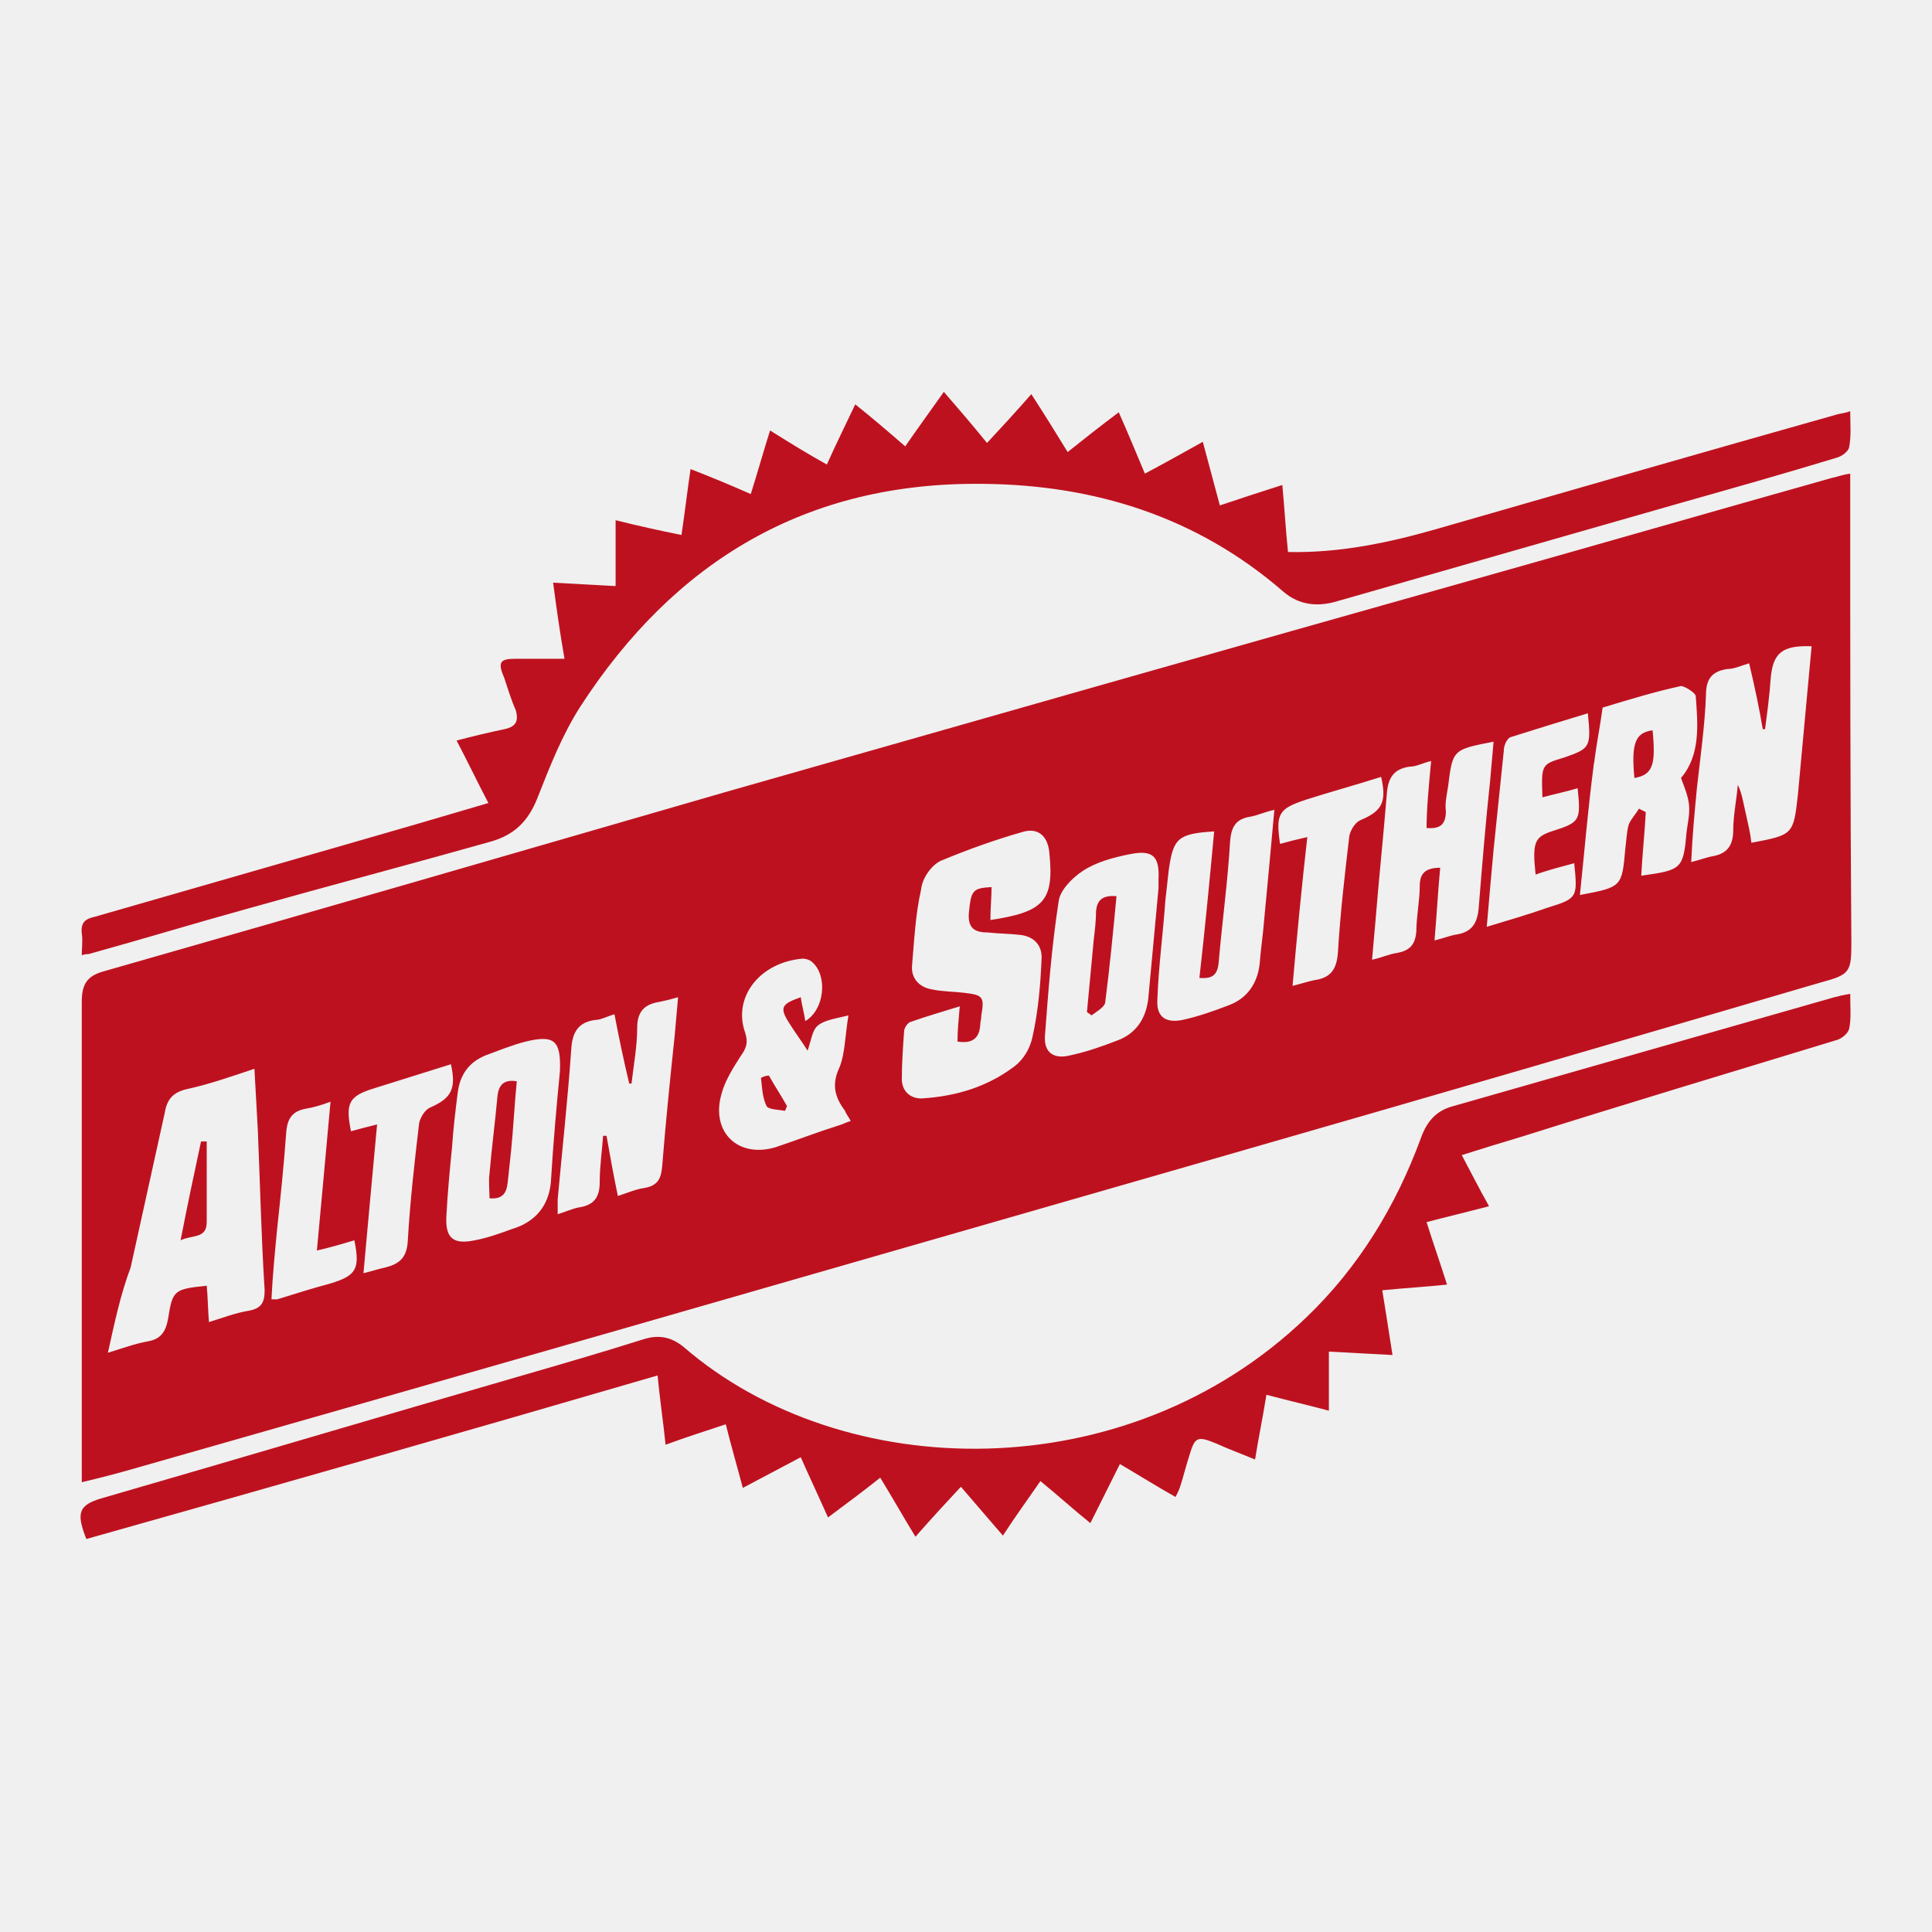
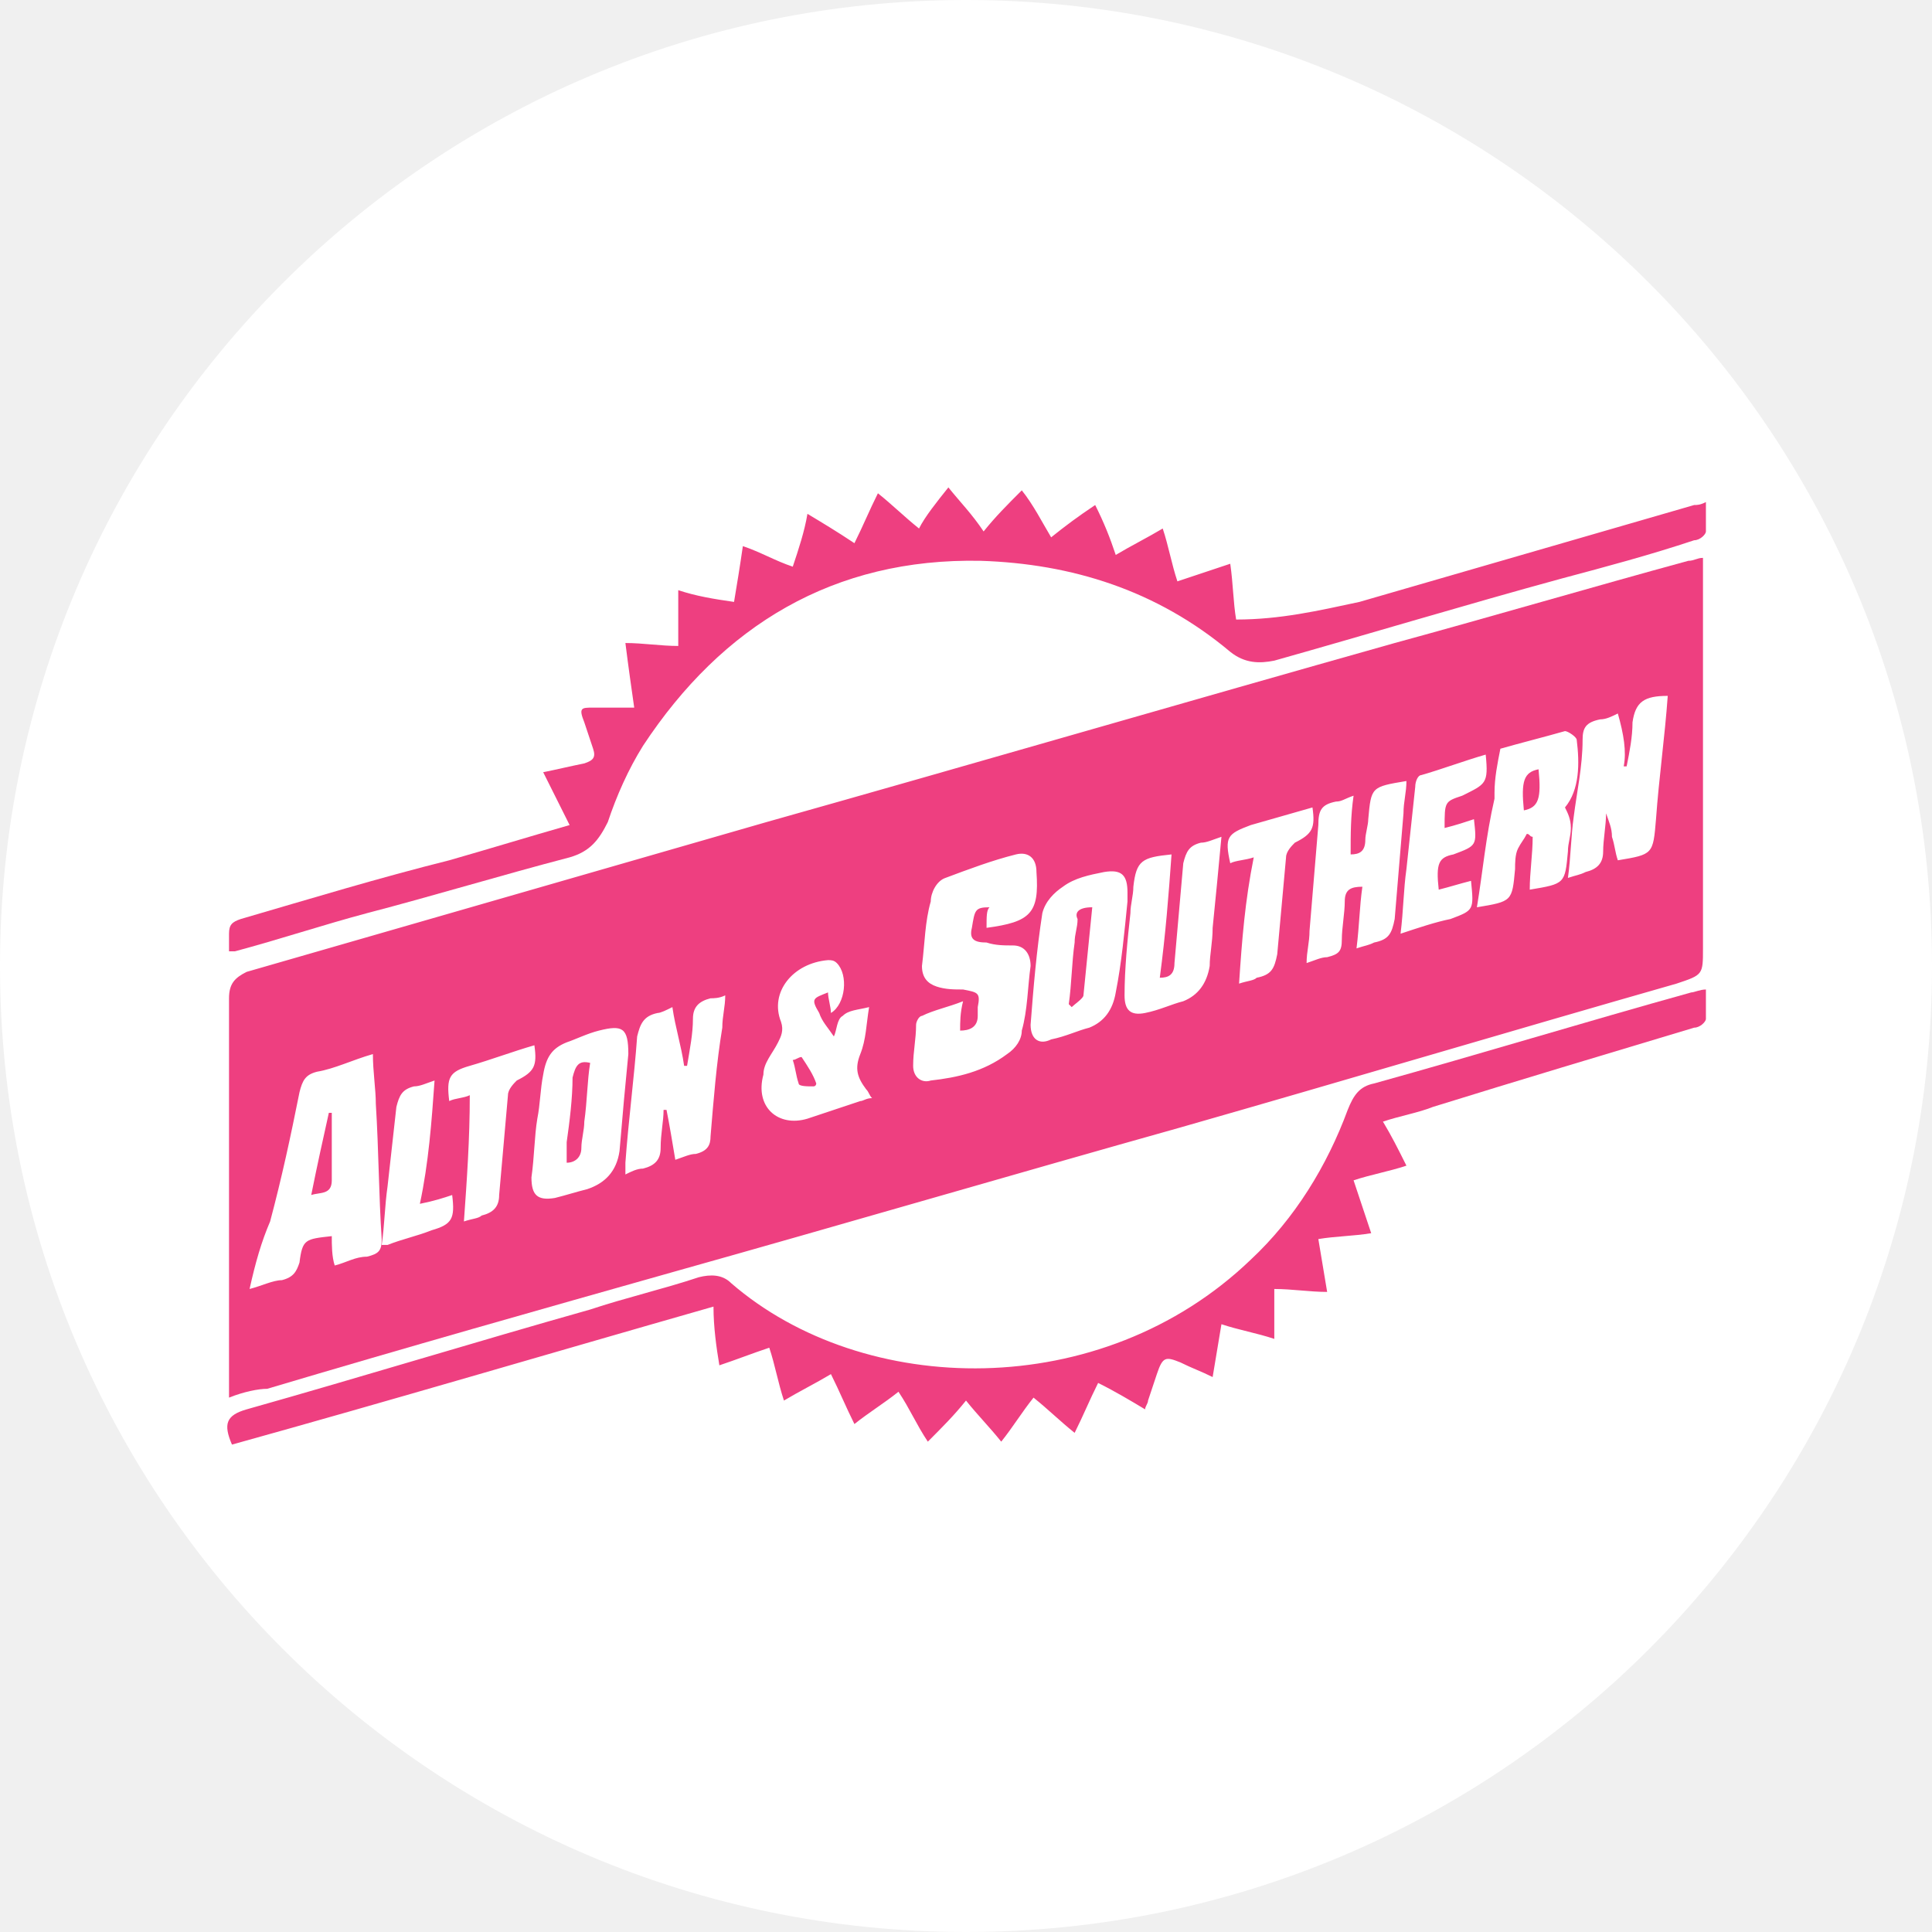
- <svg xmlns="http://www.w3.org/2000/svg" version="1.1" id="Layer_1" x="0px" y="0px" viewBox="0 0 170.1 170.1" style="enable-background:new 0 0 170.1 170.1;" xml:space="preserve">
+ <svg xmlns="http://www.w3.org/2000/svg" version="1.1" id="Layer_1" x="0px" y="0px" viewBox="0 0 65.8 65.8" style="enable-background:new 0 0 65.8 65.8;" xml:space="preserve">
  <style type="text/css">
- 	.st0{fill:#BE111F;}
+ 	.st0{fill:#FFFFFF;stroke:#000000;stroke-miterlimit:10;}
+ 	.st1{fill:#FFFFFF;stroke:#FFFFFF;stroke-miterlimit:10;}
+ 	.st2{fill:none;stroke:#BE2026;stroke-width:2;stroke-miterlimit:10;}
+ 	.st3{fill:#FFDEA7;}
+ 	.st4{fill:#BE2026;}
+ 	.st5{fill:#1C94D2;stroke:#FFFFFF;stroke-miterlimit:10;}
+ 	.st6{fill:#FFFFFF;}
+ 	.st7{fill:#00AFAD;stroke:#FFFFFF;stroke-miterlimit:10;}
+ 	.st8{fill:#FFFFFF;stroke:#000000;stroke-width:0.25;stroke-miterlimit:10;}
+ 	.st9{fill:#06884B;}
+ 	.st10{fill:#BEC8CC;stroke:#FFFFFF;stroke-miterlimit:10;}
+ 	.st11{clip-path:url(#SVGID_2_);}
+ 	.st12{fill:#E22126;stroke:#FBE904;stroke-width:0.75;stroke-miterlimit:10;}
+ 	.st13{fill:#191817;}
+ 	.st14{fill:#FBE904;}
+ 	.st15{fill:#E63229;}
+ 	.st16{fill:#FEF16E;stroke:#FFFFFF;stroke-miterlimit:10;}
+ 	.st17{fill:#1F4180;}
+ 	.st18{fill:none;stroke:#E21E26;stroke-width:2;stroke-miterlimit:10;}
+ 	.st19{fill:#E96F2B;}
+ 	.st20{fill:#F29220;}
+ 	.st21{fill:#EF8322;}
+ 	.st22{fill:#EE3F80;}
+ 	.st23{fill:#F1A847;}
+ 	.st24{fill:#FDBA3A;}
+ 	.st25{clip-path:url(#SVGID_4_);}
+ 	.st26{fill:#383635;}
+ 	.st27{clip-path:url(#SVGID_6_);}
+ 	.st28{fill:#181A10;stroke:#FFFFFF;stroke-miterlimit:10;}
+ 	.st29{fill:#EF4323;stroke:#FFFFFF;stroke-miterlimit:10;}
+ 	.st30{fill:#BEDB86;stroke:#FFFFFF;stroke-miterlimit:10;}
+ 	.st31{fill:#FFFFFF;stroke:#000000;stroke-width:0.5;stroke-miterlimit:10;}
+ 	.st32{fill:#E38328;stroke:#FFFFFF;stroke-miterlimit:10;}
+ 	.st33{fill:#020202;}
+ 	.st34{fill:none;stroke:#FFFFFF;stroke-miterlimit:10;}
+ 	.st35{fill:#BFDEF3;stroke:#FFFFFF;stroke-miterlimit:10;}
+ 	.st36{fill:#994573;}
+ 	.st37{fill:#F6F6F6;}
+ 	.st38{fill:#8F4199;stroke:#FFFFFF;stroke-miterlimit:10;}
+ 	.st39{fill:#175633;}
+ 	.st40{fill:#984D2D;}
</style>
+   <circle class="st1" cx="32.9" cy="32.9" r="32.4" />
  <g>
    <g>
-       <path class="st0" d="M154,58.4c-0.7,0.2-1.3,0.5-1.9,0.5c-1.4,0.2-1.9,0.9-1.9,2.3c-0.1,2.7-0.5,5.5-0.8,8.2    c-0.2,2.1-0.4,4.2-0.5,6.5c0.8-0.2,1.3-0.4,1.8-0.5c1.3-0.2,1.9-0.9,1.9-2.3c0-1.3,0.3-2.7,0.4-4c0.4,0.8,0.5,1.7,0.7,2.5    c0.2,0.9,0.4,1.7,0.5,2.6c3.7-0.7,3.7-0.7,4.1-4.3c0.4-4.3,0.8-8.6,1.2-13c-2.6-0.1-3.4,0.6-3.6,2.8c-0.1,1.5-0.3,3-0.5,4.5    c-0.1,0-0.1,0-0.2,0C154.9,62.4,154.5,60.5,154,58.4z M139.1,78.8c3.7-0.7,3.7-0.7,4-4.1c0.1-0.7,0.1-1.4,0.3-2.1    c0.2-0.5,0.6-0.9,0.9-1.4c0.2,0.1,0.4,0.2,0.6,0.3c-0.1,1.9-0.3,3.7-0.4,5.6c3.6-0.5,3.7-0.6,4-3.9c0.1-0.8,0.3-1.6,0.2-2.4    c-0.1-0.8-0.4-1.5-0.7-2.3c1.7-2,1.5-4.6,1.3-7.2c0-0.3-1-0.9-1.3-0.9c-2.3,0.5-4.6,1.2-6.9,1.9c-0.2,1.5-0.5,3-0.7,4.5    c0,0.2-0.1,0.5-0.1,0.7C139.8,71.3,139.5,75,139.1,78.8z M139.8,62.8c-2.3,0.7-4.6,1.4-6.8,2.1c-0.3,0.1-0.6,0.7-0.6,1.2    c-0.3,2.9-0.6,5.8-0.9,8.7c-0.2,2.2-0.4,4.4-0.6,6.8c2-0.6,3.7-1.1,5.4-1.7c2.6-0.8,2.6-0.9,2.3-3.9c-1.1,0.3-2.3,0.6-3.4,1    c-0.3-2.8-0.1-3.3,1.4-3.8c2.5-0.8,2.6-0.9,2.3-3.8c-1,0.3-2,0.5-3.1,0.8c-0.1-2.9-0.1-2.9,1.9-3.5    C140,65.9,140.1,65.8,139.8,62.8z M126,67c-0.8,0.2-1.3,0.5-1.9,0.5c-1.4,0.2-1.9,1-2,2.4c-0.3,3.7-0.7,7.5-1,11.2    c-0.1,1.1-0.2,2.2-0.3,3.4c0.9-0.2,1.5-0.5,2.2-0.6c1.1-0.2,1.6-0.7,1.7-1.9c0-1.3,0.3-2.7,0.3-4c0-1.1,0.5-1.6,1.8-1.6    c-0.2,2.1-0.3,4.1-0.5,6.4c0.8-0.2,1.3-0.4,1.8-0.5c1.5-0.2,2-1,2.1-2.5c0.3-3.7,0.6-7.4,1-11.1c0.1-1.1,0.2-2.2,0.3-3.4    c-3.6,0.7-3.6,0.7-4,3.9c-0.1,0.7-0.3,1.5-0.2,2.2c0,1.2-0.5,1.6-1.7,1.5C125.6,71.2,125.8,69.2,126,67z M113.8,86.8    c0.8-0.2,1.4-0.4,1.9-0.5c1.5-0.2,2-1,2.1-2.5c0.2-3.4,0.6-6.8,1-10.2c0.1-0.5,0.5-1.2,1-1.4c1.9-0.8,2.3-1.6,1.8-3.8    c-2.2,0.7-4.4,1.3-6.6,2c-2.4,0.8-2.7,1.2-2.3,3.9c0.7-0.2,1.5-0.4,2.4-0.6C114.6,78.1,114.2,82.3,113.8,86.8z M106.9,73.2    c-3.2,0.2-3.6,0.6-4,3.4c-0.1,0.9-0.2,1.8-0.3,2.7c-0.2,2.9-0.6,5.8-0.7,8.7c-0.1,1.5,0.7,2.1,2.2,1.8c1.4-0.3,2.8-0.8,4.1-1.3    c1.6-0.6,2.5-1.9,2.7-3.6c0.1-1.3,0.3-2.6,0.4-3.9c0.3-3.2,0.6-6.3,0.9-9.7c-0.9,0.2-1.5,0.5-2.1,0.6c-1.3,0.2-1.7,0.9-1.8,2.2    c-0.2,3.5-0.7,7.1-1,10.6c-0.1,1.1-0.5,1.5-1.7,1.4C106.1,81.7,106.5,77.5,106.9,73.2z M102,78.2C102,78.2,102,78.2,102,78.2    c0-0.3,0-0.5,0-0.8c0.1-2-0.5-2.6-2.5-2.2c-1.5,0.3-3,0.7-4.2,1.5c-0.9,0.6-2,1.7-2.1,2.7c-0.6,3.9-0.9,7.8-1.2,11.8    c-0.1,1.5,0.8,2.1,2.3,1.7c1.4-0.3,2.8-0.8,4.1-1.3c1.6-0.6,2.5-1.9,2.7-3.7C101.4,84.6,101.7,81.4,102,78.2z M87.2,81    c4.7-0.7,5.6-1.7,5.2-5.8c-0.1-1.5-0.9-2.3-2.2-2c-2.5,0.7-5,1.6-7.4,2.6c-0.8,0.4-1.6,1.5-1.7,2.5c-0.5,2.2-0.6,4.4-0.8,6.7    c-0.1,1.1,0.6,1.9,1.7,2.1c0.9,0.2,1.9,0.2,2.8,0.3c1.7,0.2,1.9,0.3,1.6,2c0,0.3-0.1,0.6-0.1,0.9c-0.1,1.2-0.8,1.6-2,1.4    c0-1,0.1-1.9,0.2-3.1c-1.6,0.5-3,0.9-4.4,1.4c-0.2,0.1-0.5,0.5-0.5,0.8c-0.1,1.4-0.2,2.8-0.2,4.2c0,1.1,0.8,1.8,1.9,1.7    c2.9-0.2,5.6-1,8-2.8c0.8-0.6,1.4-1.6,1.6-2.6c0.5-2.2,0.7-4.5,0.8-6.8c0.1-1.3-0.7-2.1-2-2.2c-0.9-0.1-1.8-0.1-2.7-0.2    c-1.1,0-1.8-0.3-1.7-1.7c0.2-2,0.3-2.2,2-2.3C87.3,79,87.2,79.9,87.2,81z M74.7,89.4c-1.2,0.3-2.1,0.4-2.7,0.9    c-0.5,0.4-0.6,1.4-0.9,2.2c-0.5-0.8-1.1-1.6-1.6-2.4c-0.9-1.4-0.7-1.7,1-2.3c0.1,0.7,0.3,1.4,0.4,2.1c1.7-1,2-4,0.6-5.2    c-0.2-0.2-0.6-0.3-0.8-0.3c-3.8,0.3-6.2,3.4-5.1,6.5c0.3,0.9,0.1,1.4-0.4,2.1c-0.7,1.1-1.4,2.2-1.7,3.4c-0.9,3.3,1.5,5.6,4.8,4.6    c1.8-0.6,3.6-1.3,5.5-1.9c0.4-0.1,0.7-0.3,1.1-0.4c-0.2-0.4-0.4-0.6-0.5-0.9c-0.9-1.2-1.2-2.3-0.5-3.8    C74.4,92.8,74.4,91.2,74.7,89.4z M54.1,89.3c-0.7,0.2-1.2,0.5-1.7,0.5c-1.5,0.2-2,1.1-2.1,2.5c-0.3,4.4-0.8,8.9-1.2,13.3    c0,0.4,0,0.8,0,1.3c0.7-0.2,1.3-0.5,1.9-0.6c1.3-0.2,1.8-0.9,1.8-2.2c0-1.4,0.2-2.7,0.3-4.1c0.1,0,0.2,0,0.3,0    c0.3,1.7,0.6,3.4,1,5.3c0.9-0.3,1.6-0.6,2.3-0.7c1.2-0.2,1.5-0.8,1.6-1.9c0.3-3.8,0.7-7.7,1.1-11.5c0.1-1.1,0.2-2.2,0.3-3.4    c-0.7,0.2-1.1,0.3-1.6,0.4c-1.3,0.2-2,0.8-2,2.3c0,1.6-0.3,3.2-0.5,4.9c-0.1,0-0.1,0-0.2,0C54.9,93.3,54.5,91.4,54.1,89.3z     M49.3,94.3c0.1-2.7-0.5-3.2-3-2.6c-1.2,0.3-2.4,0.8-3.5,1.2c-1.5,0.6-2.3,1.7-2.5,3.3c-0.2,1.6-0.4,3.2-0.5,4.8    c-0.2,2-0.4,4.1-0.5,6.1c-0.1,1.9,0.6,2.5,2.5,2.1c1.1-0.2,2.2-0.6,3.3-1c2-0.6,3.2-2,3.4-4.1C48.7,100.7,49,97.4,49.3,94.3z     M32,112.1c0.8-0.2,1.4-0.4,1.9-0.5c1.2-0.3,1.9-0.8,2-2.3c0.2-3.5,0.6-7,1-10.4c0.1-0.5,0.5-1.2,1-1.4c1.8-0.8,2.3-1.6,1.8-3.8    c-2.2,0.7-4.5,1.4-6.7,2.1c-2.3,0.7-2.6,1.3-2.1,3.8c0.7-0.2,1.5-0.4,2.3-0.6C32.8,103.4,32.4,107.6,32,112.1z M7.2,130.5    c0-0.9,0-1.5,0-2.2c0-13.4,0-26.8,0-40.1c0-1.6,0.5-2.3,2-2.7C27.4,80.3,45.7,75,64,69.7c22.1-6.3,44.2-12.6,66.2-18.8    c10.3-2.9,20.7-5.9,31-8.8c0.5-0.1,1-0.3,1.7-0.4c0,0.7,0,1.3,0,1.8c0,13.1,0,26.3,0.1,39.4c0,2.7-0.1,2.9-2.7,3.6    c-17.4,5.1-34.9,10.2-52.3,15.2c-17.7,5.1-35.5,10.2-53.2,15.3c-14.3,4.1-28.6,8.2-43,12.3C10.4,129.7,8.9,130.1,7.2,130.5z     M9.5,119.1c1.3-0.4,2.4-0.8,3.5-1c1.2-0.2,1.6-0.9,1.8-2c0.4-2.5,0.5-2.6,3.4-2.9c0.1,1,0.1,2.1,0.2,3.2c1.3-0.4,2.3-0.8,3.5-1    c1.1-0.2,1.4-0.7,1.4-1.8c-0.3-4.7-0.4-9.4-0.6-14.1c-0.1-1.7-0.2-3.5-0.3-5.4c-2.1,0.7-4.1,1.4-6,1.8c-1.2,0.3-1.7,0.9-1.9,2.1    c-1,4.5-2,9.1-3,13.6C10.6,114,10.1,116.4,9.5,119.1z M29.1,97c-0.8,0.3-1.5,0.5-2.1,0.6c-1.2,0.2-1.7,0.8-1.8,2.1    c-0.2,2.8-0.5,5.7-0.8,8.5c-0.2,2.1-0.4,4.1-0.5,6.2c0.3,0,0.4,0,0.5,0c1.6-0.5,3.2-1,4.7-1.4c2.3-0.7,2.6-1.3,2.1-3.8    c-1,0.3-2,0.6-3.3,0.9C28.3,105.7,28.7,101.5,29.1,97z" />
+       <path class="st22" d="M55.1,24.3c-0.2,0.1-0.4,0.2-0.6,0.2c-0.5,0.1-0.6,0.3-0.6,0.7c0,0.9-0.2,1.8-0.3,2.6    c-0.1,0.7-0.1,1.4-0.2,2.1c0.3-0.1,0.4-0.1,0.6-0.2c0.4-0.1,0.6-0.3,0.6-0.7c0-0.4,0.1-0.9,0.1-1.3c0.1,0.3,0.2,0.5,0.2,0.8    c0.1,0.3,0.1,0.5,0.2,0.8c1.2-0.2,1.2-0.2,1.3-1.4c0.1-1.4,0.3-2.8,0.4-4.2c-0.8,0-1.1,0.2-1.2,0.9c0,0.5-0.1,1-0.2,1.5    c0,0,0,0-0.1,0C55.4,25.6,55.3,25,55.1,24.3z M50.3,30.9c1.2-0.2,1.2-0.2,1.3-1.3c0-0.2,0-0.5,0.1-0.7c0.1-0.2,0.2-0.3,0.3-0.5    c0.1,0,0.1,0.1,0.2,0.1c0,0.6-0.1,1.2-0.1,1.8c1.2-0.2,1.2-0.2,1.3-1.3c0-0.3,0.1-0.5,0.1-0.8c0-0.3-0.1-0.5-0.2-0.7    c0.5-0.6,0.5-1.5,0.4-2.3c0-0.1-0.3-0.3-0.4-0.3c-0.7,0.2-1.5,0.4-2.2,0.6c-0.1,0.5-0.2,1-0.2,1.5c0,0.1,0,0.2,0,0.2    C50.6,28.5,50.5,29.7,50.3,30.9z M50.6,25.7c-0.7,0.2-1.5,0.5-2.2,0.7c-0.1,0-0.2,0.2-0.2,0.4c-0.1,0.9-0.2,1.9-0.3,2.8    c-0.1,0.7-0.1,1.4-0.2,2.2c0.6-0.2,1.2-0.4,1.7-0.5c0.8-0.3,0.8-0.3,0.7-1.3c-0.4,0.1-0.7,0.2-1.1,0.3c-0.1-0.9,0-1.1,0.5-1.2    c0.8-0.3,0.8-0.3,0.7-1.2c-0.3,0.1-0.6,0.2-1,0.3c0-0.9,0-0.9,0.6-1.1C50.6,26.7,50.7,26.7,50.6,25.7z M46.1,27.1    c-0.3,0.1-0.4,0.2-0.6,0.2c-0.5,0.1-0.6,0.3-0.6,0.8c-0.1,1.2-0.2,2.4-0.3,3.6c0,0.4-0.1,0.7-0.1,1.1c0.3-0.1,0.5-0.2,0.7-0.2    c0.4-0.1,0.5-0.2,0.5-0.6c0-0.4,0.1-0.9,0.1-1.3c0-0.4,0.2-0.5,0.6-0.5c-0.1,0.7-0.1,1.3-0.2,2.1c0.3-0.1,0.4-0.1,0.6-0.2    c0.5-0.1,0.6-0.3,0.7-0.8c0.1-1.2,0.2-2.4,0.3-3.6c0-0.4,0.1-0.7,0.1-1.1c-1.2,0.2-1.2,0.2-1.3,1.3c0,0.2-0.1,0.5-0.1,0.7    c0,0.4-0.2,0.5-0.5,0.5C46,28.4,46,27.8,46.1,27.1z M42.2,33.5c0.3-0.1,0.5-0.1,0.6-0.2c0.5-0.1,0.6-0.3,0.7-0.8    c0.1-1.1,0.2-2.2,0.3-3.3c0-0.2,0.2-0.4,0.3-0.5c0.6-0.3,0.7-0.5,0.6-1.2c-0.7,0.2-1.4,0.4-2.1,0.6c-0.8,0.3-0.9,0.4-0.7,1.3    c0.2-0.1,0.5-0.1,0.8-0.2C42.4,30.7,42.3,32,42.2,33.5z M39.9,29.1c-1,0.1-1.2,0.2-1.3,1.1c0,0.3-0.1,0.6-0.1,0.9    c-0.1,0.9-0.2,1.9-0.2,2.8c0,0.5,0.2,0.7,0.7,0.6c0.5-0.1,0.9-0.3,1.3-0.4c0.5-0.2,0.8-0.6,0.9-1.2c0-0.4,0.1-0.8,0.1-1.3    c0.1-1,0.2-2,0.3-3.1c-0.3,0.1-0.5,0.2-0.7,0.2c-0.4,0.1-0.5,0.3-0.6,0.7c-0.1,1.1-0.2,2.3-0.3,3.4c0,0.4-0.2,0.5-0.5,0.5    C39.7,31.8,39.8,30.5,39.9,29.1z M38.4,30.7L38.4,30.7c0-0.1,0-0.2,0-0.3c0-0.6-0.2-0.8-0.8-0.7c-0.5,0.1-1,0.2-1.4,0.5    c-0.3,0.2-0.6,0.5-0.7,0.9c-0.2,1.3-0.3,2.5-0.4,3.8c0,0.5,0.3,0.7,0.7,0.5c0.5-0.1,0.9-0.3,1.3-0.4c0.5-0.2,0.8-0.6,0.9-1.2    C38.2,32.8,38.3,31.7,38.4,30.7z M33.6,31.6c1.5-0.2,1.8-0.5,1.7-1.9c0-0.5-0.3-0.7-0.7-0.6c-0.8,0.2-1.6,0.5-2.4,0.8    c-0.3,0.1-0.5,0.5-0.5,0.8c-0.2,0.7-0.2,1.4-0.3,2.2c0,0.4,0.2,0.6,0.5,0.7c0.3,0.1,0.6,0.1,0.9,0.1c0.5,0.1,0.6,0.1,0.5,0.6    c0,0.1,0,0.2,0,0.3c0,0.4-0.3,0.5-0.6,0.5c0-0.3,0-0.6,0.1-1c-0.5,0.2-1,0.3-1.4,0.5c-0.1,0-0.2,0.2-0.2,0.3    c0,0.5-0.1,0.9-0.1,1.4c0,0.4,0.3,0.6,0.6,0.5c0.9-0.1,1.8-0.3,2.6-0.9c0.3-0.2,0.5-0.5,0.5-0.8c0.2-0.7,0.2-1.5,0.3-2.2    c0-0.4-0.2-0.7-0.6-0.7c-0.3,0-0.6,0-0.9-0.1c-0.4,0-0.6-0.1-0.5-0.5c0.1-0.6,0.1-0.7,0.6-0.7C33.6,31,33.6,31.2,33.6,31.6z     M29.6,34.3c-0.4,0.1-0.7,0.1-0.9,0.3c-0.2,0.1-0.2,0.5-0.3,0.7c-0.2-0.3-0.4-0.5-0.5-0.8c-0.3-0.5-0.2-0.5,0.3-0.7    c0,0.2,0.1,0.5,0.1,0.7c0.5-0.3,0.6-1.3,0.2-1.7c-0.1-0.1-0.2-0.1-0.3-0.1c-1.2,0.1-2,1.1-1.6,2.1c0.1,0.3,0,0.5-0.1,0.7    c-0.2,0.4-0.5,0.7-0.5,1.1c-0.3,1.1,0.5,1.8,1.5,1.5c0.6-0.2,1.2-0.4,1.8-0.6c0.1,0,0.2-0.1,0.4-0.1c-0.1-0.1-0.1-0.2-0.2-0.3    c-0.3-0.4-0.4-0.7-0.2-1.2C29.5,35.4,29.5,34.9,29.6,34.3z M22.9,34.3c-0.2,0.1-0.4,0.2-0.5,0.2c-0.5,0.1-0.6,0.4-0.7,0.8    c-0.1,1.4-0.3,2.9-0.4,4.3c0,0.1,0,0.3,0,0.4c0.2-0.1,0.4-0.2,0.6-0.2c0.4-0.1,0.6-0.3,0.6-0.7c0-0.5,0.1-0.9,0.1-1.3    c0,0,0.1,0,0.1,0c0.1,0.5,0.2,1.1,0.3,1.7c0.3-0.1,0.5-0.2,0.7-0.2c0.4-0.1,0.5-0.3,0.5-0.6c0.1-1.2,0.2-2.5,0.4-3.7    c0-0.4,0.1-0.7,0.1-1.1c-0.2,0.1-0.4,0.1-0.5,0.1c-0.4,0.1-0.6,0.3-0.6,0.7c0,0.5-0.1,1-0.2,1.6c0,0,0,0-0.1,0    C23.2,35.6,23,35,22.9,34.3z M21.4,35.9c0-0.9-0.2-1-1-0.8c-0.4,0.1-0.8,0.3-1.1,0.4c-0.5,0.2-0.7,0.5-0.8,1.1    c-0.1,0.5-0.1,1-0.2,1.5c-0.1,0.6-0.1,1.3-0.2,2c0,0.6,0.2,0.8,0.8,0.7c0.4-0.1,0.7-0.2,1.1-0.3c0.6-0.2,1-0.6,1.1-1.3    C21.2,38,21.3,36.9,21.4,35.9z M15.8,41.6c0.3-0.1,0.5-0.1,0.6-0.2c0.4-0.1,0.6-0.3,0.6-0.7c0.1-1.1,0.2-2.3,0.3-3.4    c0-0.2,0.2-0.4,0.3-0.5c0.6-0.3,0.7-0.5,0.6-1.2c-0.7,0.2-1.5,0.5-2.2,0.7c-0.7,0.2-0.8,0.4-0.7,1.2c0.2-0.1,0.5-0.1,0.7-0.2    C16,38.8,15.9,40.2,15.8,41.6z M7.8,47.6c0-0.3,0-0.5,0-0.7c0-4.3,0-8.7,0-12.9c0-0.5,0.2-0.7,0.6-0.9c5.9-1.7,11.8-3.4,17.7-5.1    c7.1-2,14.3-4.1,21.4-6.1c3.3-0.9,6.7-1.9,10-2.8c0.2,0,0.3-0.1,0.5-0.1c0,0.2,0,0.4,0,0.6c0,4.2,0,8.5,0,12.7    c0,0.9,0,0.9-0.9,1.2c-5.6,1.6-11.3,3.3-16.9,4.9c-5.7,1.6-11.5,3.3-17.2,4.9c-4.6,1.3-9.2,2.6-13.9,4C8.8,47.3,8.3,47.4,7.8,47.6    z M8.5,43.9c0.4-0.1,0.8-0.3,1.1-0.3c0.4-0.1,0.5-0.3,0.6-0.6c0.1-0.8,0.2-0.8,1.1-0.9c0,0.3,0,0.7,0.1,1c0.4-0.1,0.7-0.3,1.1-0.3    c0.4-0.1,0.5-0.2,0.5-0.6c-0.1-1.5-0.1-3-0.2-4.6c0-0.5-0.1-1.1-0.1-1.7c-0.7,0.2-1.3,0.5-1.9,0.6c-0.4,0.1-0.5,0.3-0.6,0.7    c-0.3,1.5-0.6,2.9-1,4.4C8.9,42.3,8.7,43,8.5,43.9z M14.8,36.8c-0.3,0.1-0.5,0.2-0.7,0.2c-0.4,0.1-0.5,0.3-0.6,0.7    c-0.1,0.9-0.2,1.8-0.3,2.7c-0.1,0.7-0.1,1.3-0.2,2c0.1,0,0.1,0,0.2,0c0.5-0.2,1-0.3,1.5-0.5c0.7-0.2,0.8-0.4,0.7-1.2    c-0.3,0.1-0.6,0.2-1.1,0.3C14.6,39.6,14.7,38.2,14.8,36.8z" />
    </g>
    <g>
-       <path class="st0" d="M7.6,135.5c-0.9-2.3-0.7-3,1.4-3.6c12.1-3.5,24.2-7.1,36.3-10.6c3.8-1.1,7.6-2.2,11.4-3.4    c1.3-0.4,2.4-0.2,3.5,0.7c14,12.1,39,12.6,54.8-2.6c4.6-4.4,7.9-9.8,10.1-15.8c0.5-1.4,1.3-2.4,2.8-2.8    c11.2-3.2,22.4-6.4,33.6-9.6c0.4-0.1,0.8-0.2,1.4-0.3c0,1.2,0.1,2.2-0.1,3.1c-0.1,0.4-0.7,0.9-1.2,1c-9.2,2.8-18.5,5.6-27.7,8.5    c-1.7,0.5-3.3,1-5.2,1.6c0.8,1.5,1.5,2.9,2.4,4.5c-1.9,0.5-3.6,0.9-5.5,1.4c0.6,1.9,1.2,3.6,1.8,5.5c-1.9,0.2-3.7,0.3-5.7,0.5    c0.3,1.9,0.6,3.7,0.9,5.7c-1.9-0.1-3.7-0.2-5.6-0.3c0,1.7,0,3.4,0,5.2c-1.9-0.5-3.6-0.9-5.5-1.4c-0.3,1.9-0.7,3.8-1,5.7    c-1.2-0.5-2.3-0.9-3.4-1.4c-1.7-0.7-1.9-0.6-2.4,1.1c-0.3,0.9-0.5,1.8-0.8,2.7c-0.1,0.3-0.2,0.5-0.4,0.9c-1.6-0.9-3.2-1.9-4.9-2.9    c-0.9,1.8-1.7,3.4-2.6,5.2c-1.5-1.2-2.8-2.4-4.4-3.7c-1.1,1.6-2.2,3.1-3.3,4.8c-1.3-1.5-2.4-2.8-3.7-4.3c-1.3,1.4-2.6,2.8-4,4.4    c-1.1-1.8-2-3.4-3.1-5.2c-1.5,1.2-3,2.3-4.6,3.5c-0.8-1.8-1.6-3.5-2.4-5.3c-1.7,0.9-3.4,1.8-5.1,2.7c-0.5-1.9-1-3.6-1.5-5.6    c-1.8,0.6-3.4,1.1-5.3,1.8c-0.2-2-0.5-3.9-0.7-6.1C41.1,126,24.3,130.8,7.6,135.5z" />
+       <path class="st22" d="M7.9,49.2c-0.3-0.7-0.2-1,0.5-1.2c3.9-1.1,7.8-2.3,11.7-3.4c1.2-0.4,2.5-0.7,3.7-1.1    c0.4-0.1,0.8-0.1,1.1,0.2c4.5,3.9,12.6,4.1,17.7-0.8c1.5-1.4,2.6-3.2,3.3-5.1c0.2-0.5,0.4-0.8,0.9-0.9c3.6-1,7.2-2.1,10.8-3.1    c0.1,0,0.3-0.1,0.5-0.1c0,0.4,0,0.7,0,1c0,0.1-0.2,0.3-0.4,0.3c-3,0.9-6,1.8-8.9,2.7c-0.5,0.2-1.1,0.3-1.7,0.5    c0.3,0.5,0.5,0.9,0.8,1.5c-0.6,0.2-1.2,0.3-1.8,0.5c0.2,0.6,0.4,1.2,0.6,1.8c-0.6,0.1-1.2,0.1-1.8,0.2c0.1,0.6,0.2,1.2,0.3,1.8    c-0.6,0-1.2-0.1-1.8-0.1c0,0.5,0,1.1,0,1.7c-0.6-0.2-1.2-0.3-1.8-0.5c-0.1,0.6-0.2,1.2-0.3,1.8c-0.4-0.2-0.7-0.3-1.1-0.5    c-0.5-0.2-0.6-0.2-0.8,0.4c-0.1,0.3-0.2,0.6-0.3,0.9c0,0.1-0.1,0.2-0.1,0.3c-0.5-0.3-1-0.6-1.6-0.9c-0.3,0.6-0.5,1.1-0.8,1.7    c-0.5-0.4-0.9-0.8-1.4-1.2c-0.4,0.5-0.7,1-1.1,1.5c-0.4-0.5-0.8-0.9-1.2-1.4c-0.4,0.5-0.8,0.9-1.3,1.4c-0.4-0.6-0.6-1.1-1-1.7    c-0.5,0.4-1,0.7-1.5,1.1c-0.3-0.6-0.5-1.1-0.8-1.7c-0.5,0.3-1.1,0.6-1.6,0.9c-0.2-0.6-0.3-1.2-0.5-1.8c-0.6,0.2-1.1,0.4-1.7,0.6    c-0.1-0.6-0.2-1.3-0.2-2C18.7,46.1,13.3,47.7,7.9,49.2z" />
    </g>
    <g>
-       <path class="st0" d="M83.1,34.5c1.3,1.5,2.5,2.9,3.8,4.5c1.3-1.4,2.6-2.8,3.9-4.3c1.1,1.7,2.1,3.3,3.2,5.1    c1.5-1.2,2.9-2.3,4.5-3.5c0.8,1.8,1.5,3.5,2.3,5.4c1.7-0.9,3.3-1.8,5.1-2.8c0.5,1.9,1,3.7,1.5,5.6c1.8-0.6,3.6-1.2,5.5-1.8    c0.2,2.1,0.3,4,0.5,5.9c4.5,0.1,8.8-0.8,13-2c11.8-3.4,23.6-6.8,35.3-10.1c0.3-0.1,0.7-0.1,1.2-0.3c0,1.2,0.1,2.2-0.1,3.2    c-0.1,0.4-0.7,0.8-1.1,0.9c-4.6,1.4-9.2,2.7-13.8,4c-10.1,2.9-20.3,5.8-30.4,8.7c-1.5,0.4-3.1,0.3-4.5-0.9    c-7.6-6.6-16.6-9.4-26.4-9.5C71,42.4,59.4,49.4,51.1,62.2c-1.6,2.5-2.7,5.3-3.8,8.1c-0.8,2-2,3.2-4.1,3.8    c-7.1,2-14.3,3.9-21.4,5.9c-4.7,1.3-9.3,2.7-14,4c-0.1,0-0.3,0-0.6,0.1c0-0.7,0.1-1.3,0-1.9c-0.1-1,0.3-1.3,1.2-1.5    c7.3-2.1,14.6-4.2,21.9-6.3c4.2-1.2,8.3-2.4,12.7-3.7c-1-1.9-1.8-3.6-2.8-5.5c1.5-0.4,2.8-0.7,4.2-1c1-0.2,1.3-0.7,1-1.7    c-0.4-0.9-0.7-1.9-1-2.8C43.8,58.3,44,58,45.4,58c1.3,0,2.7,0,4.3,0c-0.4-2.3-0.7-4.4-1-6.7c1.9,0.1,3.6,0.2,5.5,0.3    c0-1.9,0-3.8,0-5.8c2,0.5,3.8,0.9,5.8,1.3c0.3-2,0.5-3.8,0.8-5.8c1.8,0.7,3.5,1.4,5.3,2.2c0.6-1.9,1.1-3.7,1.7-5.6    c1.6,1,3.2,2,5,3c0.8-1.8,1.6-3.4,2.5-5.3c1.5,1.2,2.9,2.4,4.4,3.7C80.8,37.7,81.9,36.2,83.1,34.5z" />
+       <path class="st22" d="M32.3,16.6c0.4,0.5,0.8,0.9,1.2,1.5c0.4-0.5,0.8-0.9,1.3-1.4c0.4,0.5,0.7,1.1,1,1.6c0.5-0.4,0.9-0.7,1.5-1.1    c0.3,0.6,0.5,1.1,0.7,1.7c0.5-0.3,1.1-0.6,1.6-0.9c0.2,0.6,0.3,1.2,0.5,1.8c0.6-0.2,1.2-0.4,1.8-0.6c0.1,0.7,0.1,1.3,0.2,1.9    c1.5,0,2.8-0.3,4.2-0.6c3.8-1.1,7.6-2.2,11.4-3.3c0.1,0,0.2,0,0.4-0.1c0,0.4,0,0.7,0,1c0,0.1-0.2,0.3-0.4,0.3    c-1.5,0.5-3,0.9-4.5,1.3c-3.3,0.9-6.6,1.9-9.8,2.8c-0.5,0.1-1,0.1-1.5-0.3c-2.5-2.1-5.4-3-8.5-3.1c-5-0.1-8.8,2.2-11.5,6.3    c-0.5,0.8-0.9,1.7-1.2,2.6c-0.3,0.6-0.6,1-1.3,1.2c-2.3,0.6-4.6,1.3-6.9,1.9c-1.5,0.4-3,0.9-4.5,1.3c0,0-0.1,0-0.2,0    c0-0.2,0-0.4,0-0.6c0-0.3,0.1-0.4,0.4-0.5c2.4-0.7,4.7-1.4,7.1-2c1.4-0.4,2.7-0.8,4.1-1.2c-0.3-0.6-0.6-1.2-0.9-1.8    c0.5-0.1,0.9-0.2,1.4-0.3c0.3-0.1,0.4-0.2,0.3-0.5c-0.1-0.3-0.2-0.6-0.3-0.9c-0.2-0.5-0.1-0.5,0.3-0.5c0.4,0,0.9,0,1.4,0    c-0.1-0.7-0.2-1.4-0.3-2.2c0.6,0,1.2,0.1,1.8,0.1c0-0.6,0-1.2,0-1.9c0.6,0.2,1.2,0.3,1.9,0.4c0.1-0.6,0.2-1.2,0.3-1.9    c0.6,0.2,1.1,0.5,1.7,0.7c0.2-0.6,0.4-1.2,0.5-1.8c0.5,0.3,1,0.6,1.6,1c0.3-0.6,0.5-1.1,0.8-1.7c0.5,0.4,0.9,0.8,1.4,1.2    C31.5,17.6,31.9,17.1,32.3,16.6z" />
    </g>
    <g>
-       <path class="st0" d="M18.2,100.5c0,2.4,0,4.7,0,7.1c0,1.5-1.3,1.1-2.3,1.6c0.6-3.1,1.2-5.9,1.8-8.7    C17.9,100.5,18.1,100.5,18.2,100.5z" />
+       <path class="st22" d="M11.3,37.9c0,0.8,0,1.5,0,2.3c0,0.5-0.4,0.4-0.7,0.5c0.2-1,0.4-1.9,0.6-2.8C11.2,37.9,11.3,37.9,11.3,37.9z" />
    </g>
    <g>
-       <path class="st0" d="M145.5,64.3c0.3,3.1,0,3.9-1.6,4.2C143.6,65.4,144,64.5,145.5,64.3z" />
+       <path class="st22" d="M52.4,26.2c0.1,1,0,1.3-0.5,1.4C51.8,26.6,51.9,26.3,52.4,26.2z" />
    </g>
    <g>
-       <path class="st0" d="M45.5,95.2c-0.2,2-0.3,4.1-0.5,6.1c-0.1,0.9-0.2,1.9-0.3,2.8c-0.1,1-0.5,1.5-1.6,1.4c0-0.7-0.1-1.5,0-2.2    c0.2-2.3,0.5-4.6,0.7-6.8C43.9,95.6,44.3,95,45.5,95.2z" />
+       <path class="st22" d="M20.1,36.2c-0.1,0.6-0.1,1.3-0.2,2c0,0.3-0.1,0.6-0.1,0.9c0,0.3-0.2,0.5-0.5,0.5c0-0.2,0-0.5,0-0.7    c0.1-0.7,0.2-1.5,0.2-2.2C19.6,36.3,19.7,36.1,20.1,36.2z" />
    </g>
    <g>
-       <path class="st0" d="M98.3,78.9c-0.3,3.2-0.6,6.3-1,9.4c-0.1,0.4-0.8,0.8-1.2,1.1c-0.1-0.1-0.3-0.2-0.4-0.3    c0.2-2.1,0.4-4.2,0.6-6.4c0.1-0.8,0.2-1.7,0.2-2.5C96.6,79.3,97,78.8,98.3,78.9z" />
+       <path class="st22" d="M37.2,30.9c-0.1,1-0.2,2-0.3,3c0,0.1-0.3,0.3-0.4,0.4c0,0-0.1-0.1-0.1-0.1c0.1-0.7,0.1-1.4,0.2-2.1    c0-0.3,0.1-0.5,0.1-0.8C36.6,31.1,36.7,30.9,37.2,30.9z" />
    </g>
    <g>
-       <path class="st0" d="M67.7,94.7c0.5,0.9,1.1,1.8,1.6,2.7c-0.1,0.1-0.1,0.3-0.2,0.4c-0.5-0.1-1.4-0.1-1.6-0.4    c-0.4-0.8-0.4-1.7-0.5-2.5C67.2,94.8,67.4,94.7,67.7,94.7z" />
+       <path class="st22" d="M27.3,36c0.2,0.3,0.4,0.6,0.5,0.9c0,0,0,0.1-0.1,0.1c-0.2,0-0.5,0-0.5-0.1c-0.1-0.3-0.1-0.5-0.2-0.8    C27.1,36.1,27.2,36,27.3,36z" />
    </g>
  </g>
</svg>
